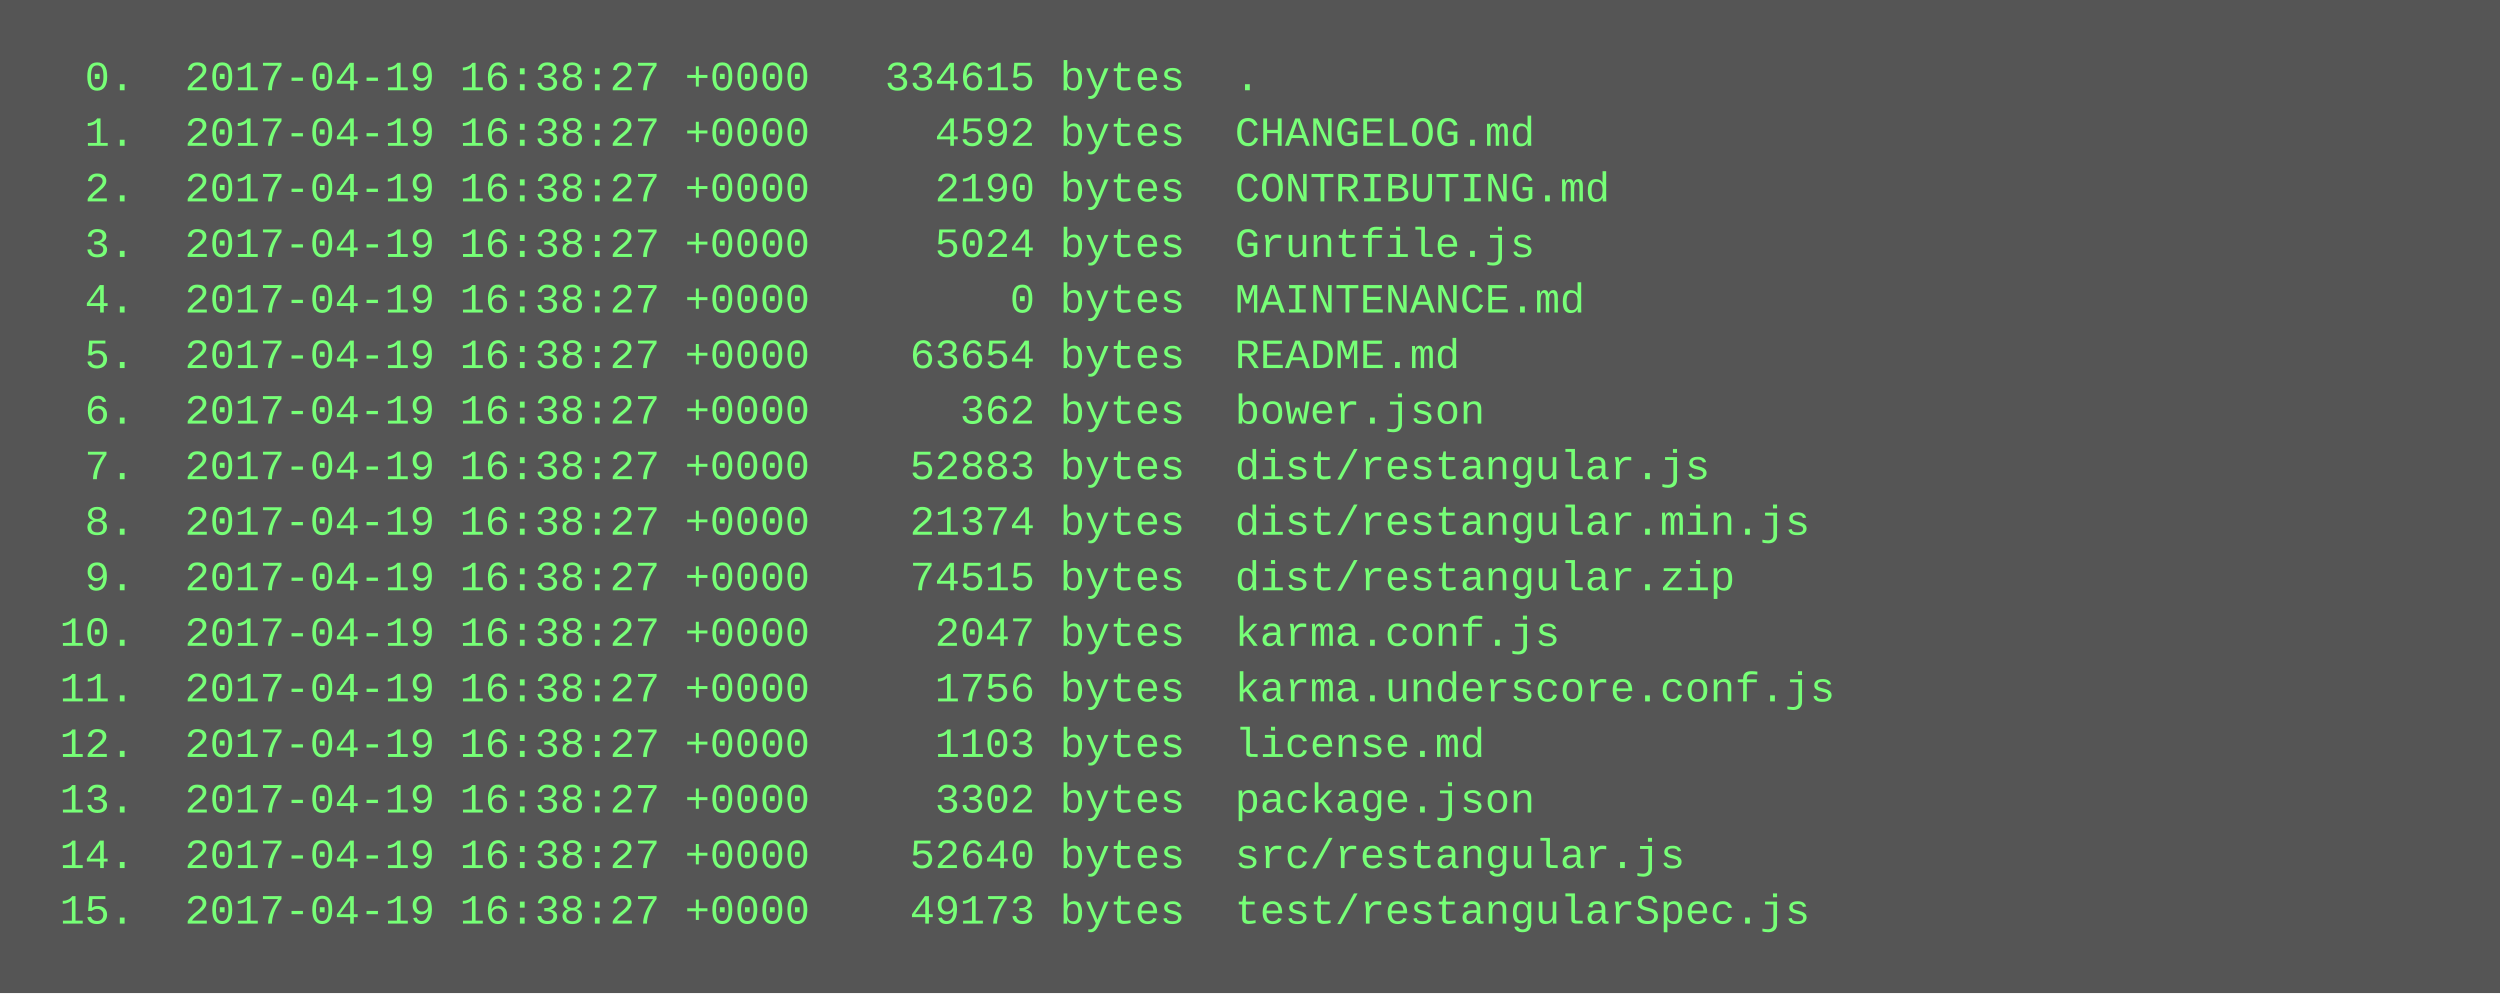
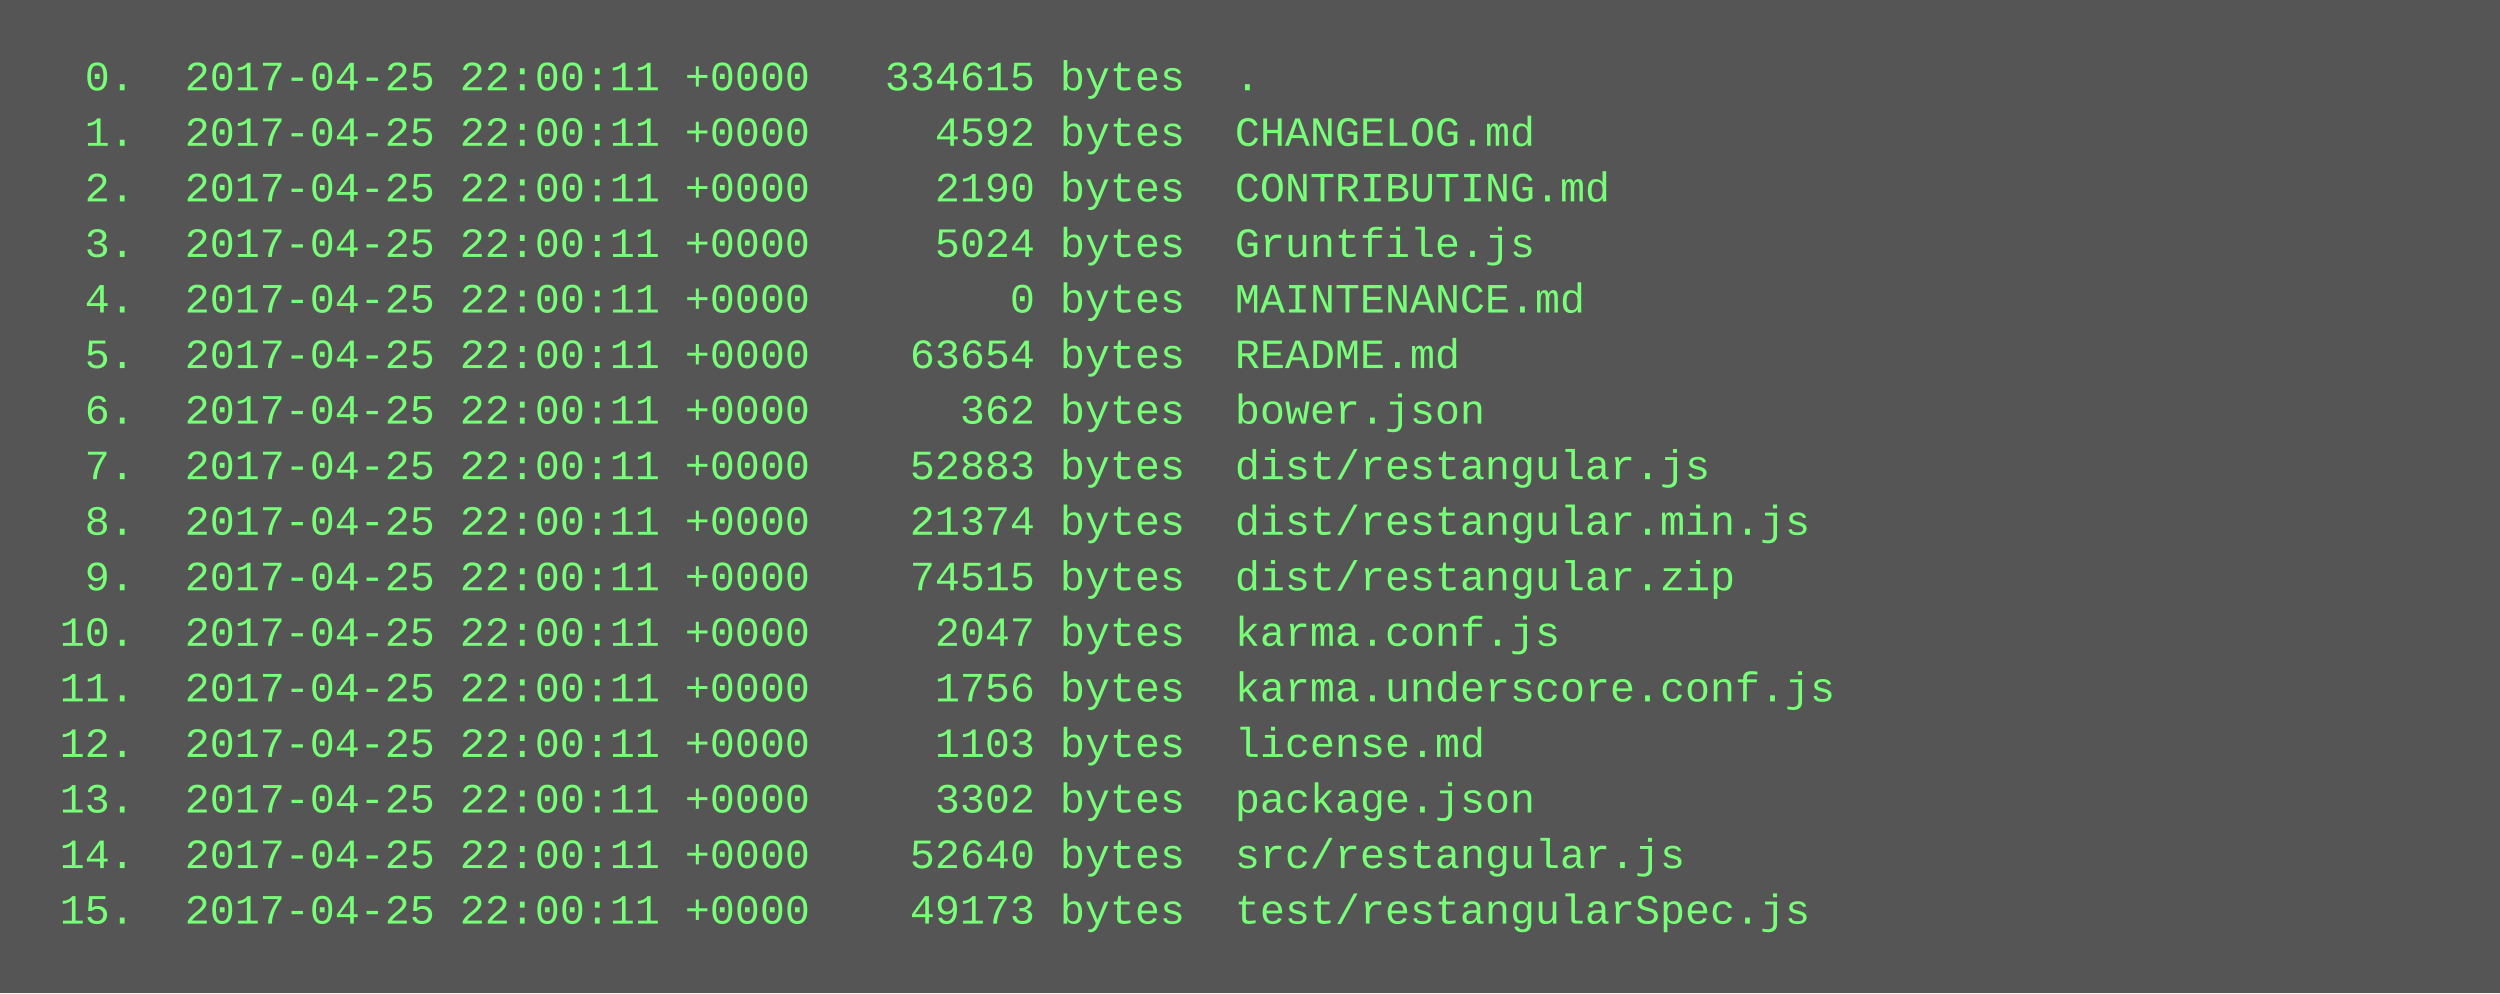
<svg xmlns="http://www.w3.org/2000/svg" height="286" width="720">
  <rect height="286" fill="#555" width="720" />
  <text fill="#7f7" font-family="Courier New" font-size="12" xml:space="preserve">
-     <tspan x="10" y="26">  0.  2017-04-19 16:38:27 +0000   334615 bytes  .</tspan>
-     <tspan x="10" y="42">  1.  2017-04-19 16:38:27 +0000     4592 bytes  CHANGELOG.md</tspan>
-     <tspan x="10" y="58">  2.  2017-04-19 16:38:27 +0000     2190 bytes  CONTRIBUTING.md</tspan>
-     <tspan x="10" y="74">  3.  2017-04-19 16:38:27 +0000     5024 bytes  Gruntfile.js</tspan>
-     <tspan x="10" y="90">  4.  2017-04-19 16:38:27 +0000        0 bytes  MAINTENANCE.md</tspan>
-     <tspan x="10" y="106">  5.  2017-04-19 16:38:27 +0000    63654 bytes  README.md</tspan>
-     <tspan x="10" y="122">  6.  2017-04-19 16:38:27 +0000      362 bytes  bower.json</tspan>
-     <tspan x="10" y="138">  7.  2017-04-19 16:38:27 +0000    52883 bytes  dist/restangular.js</tspan>
-     <tspan x="10" y="154">  8.  2017-04-19 16:38:27 +0000    21374 bytes  dist/restangular.min.js</tspan>
-     <tspan x="10" y="170">  9.  2017-04-19 16:38:27 +0000    74515 bytes  dist/restangular.zip</tspan>
-     <tspan x="10" y="186"> 10.  2017-04-19 16:38:27 +0000     2047 bytes  karma.conf.js</tspan>
-     <tspan x="10" y="202"> 11.  2017-04-19 16:38:27 +0000     1756 bytes  karma.underscore.conf.js</tspan>
-     <tspan x="10" y="218"> 12.  2017-04-19 16:38:27 +0000     1103 bytes  license.md</tspan>
-     <tspan x="10" y="234"> 13.  2017-04-19 16:38:27 +0000     3302 bytes  package.json</tspan>
-     <tspan x="10" y="250"> 14.  2017-04-19 16:38:27 +0000    52640 bytes  src/restangular.js</tspan>
-     <tspan x="10" y="266"> 15.  2017-04-19 16:38:27 +0000    49173 bytes  test/restangularSpec.js</tspan>
+     <tspan x="10" y="26">  0.  2017-04-25 22:00:11 +0000   334615 bytes  .</tspan>
+     <tspan x="10" y="42">  1.  2017-04-25 22:00:11 +0000     4592 bytes  CHANGELOG.md</tspan>
+     <tspan x="10" y="58">  2.  2017-04-25 22:00:11 +0000     2190 bytes  CONTRIBUTING.md</tspan>
+     <tspan x="10" y="74">  3.  2017-04-25 22:00:11 +0000     5024 bytes  Gruntfile.js</tspan>
+     <tspan x="10" y="90">  4.  2017-04-25 22:00:11 +0000        0 bytes  MAINTENANCE.md</tspan>
+     <tspan x="10" y="106">  5.  2017-04-25 22:00:11 +0000    63654 bytes  README.md</tspan>
+     <tspan x="10" y="122">  6.  2017-04-25 22:00:11 +0000      362 bytes  bower.json</tspan>
+     <tspan x="10" y="138">  7.  2017-04-25 22:00:11 +0000    52883 bytes  dist/restangular.js</tspan>
+     <tspan x="10" y="154">  8.  2017-04-25 22:00:11 +0000    21374 bytes  dist/restangular.min.js</tspan>
+     <tspan x="10" y="170">  9.  2017-04-25 22:00:11 +0000    74515 bytes  dist/restangular.zip</tspan>
+     <tspan x="10" y="186"> 10.  2017-04-25 22:00:11 +0000     2047 bytes  karma.conf.js</tspan>
+     <tspan x="10" y="202"> 11.  2017-04-25 22:00:11 +0000     1756 bytes  karma.underscore.conf.js</tspan>
+     <tspan x="10" y="218"> 12.  2017-04-25 22:00:11 +0000     1103 bytes  license.md</tspan>
+     <tspan x="10" y="234"> 13.  2017-04-25 22:00:11 +0000     3302 bytes  package.json</tspan>
+     <tspan x="10" y="250"> 14.  2017-04-25 22:00:11 +0000    52640 bytes  src/restangular.js</tspan>
+     <tspan x="10" y="266"> 15.  2017-04-25 22:00:11 +0000    49173 bytes  test/restangularSpec.js</tspan>
  </text>
</svg>
